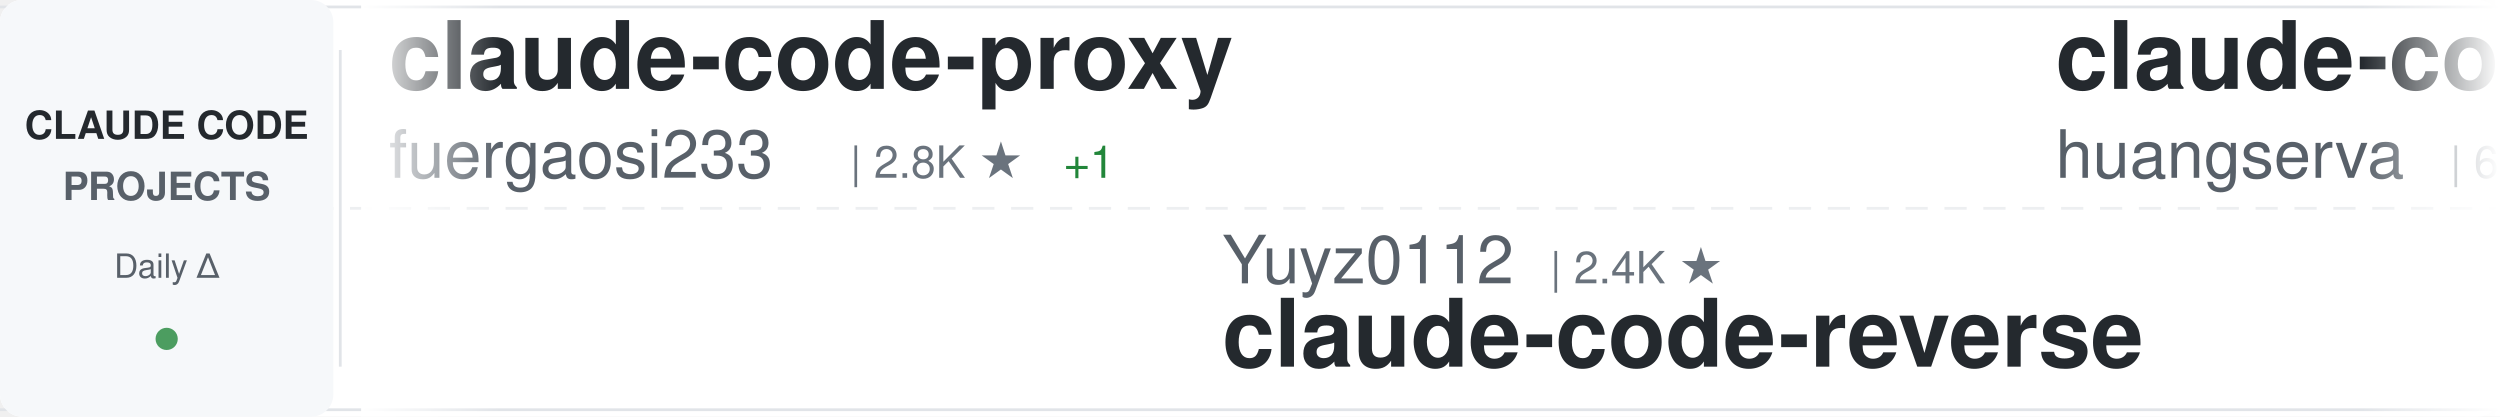
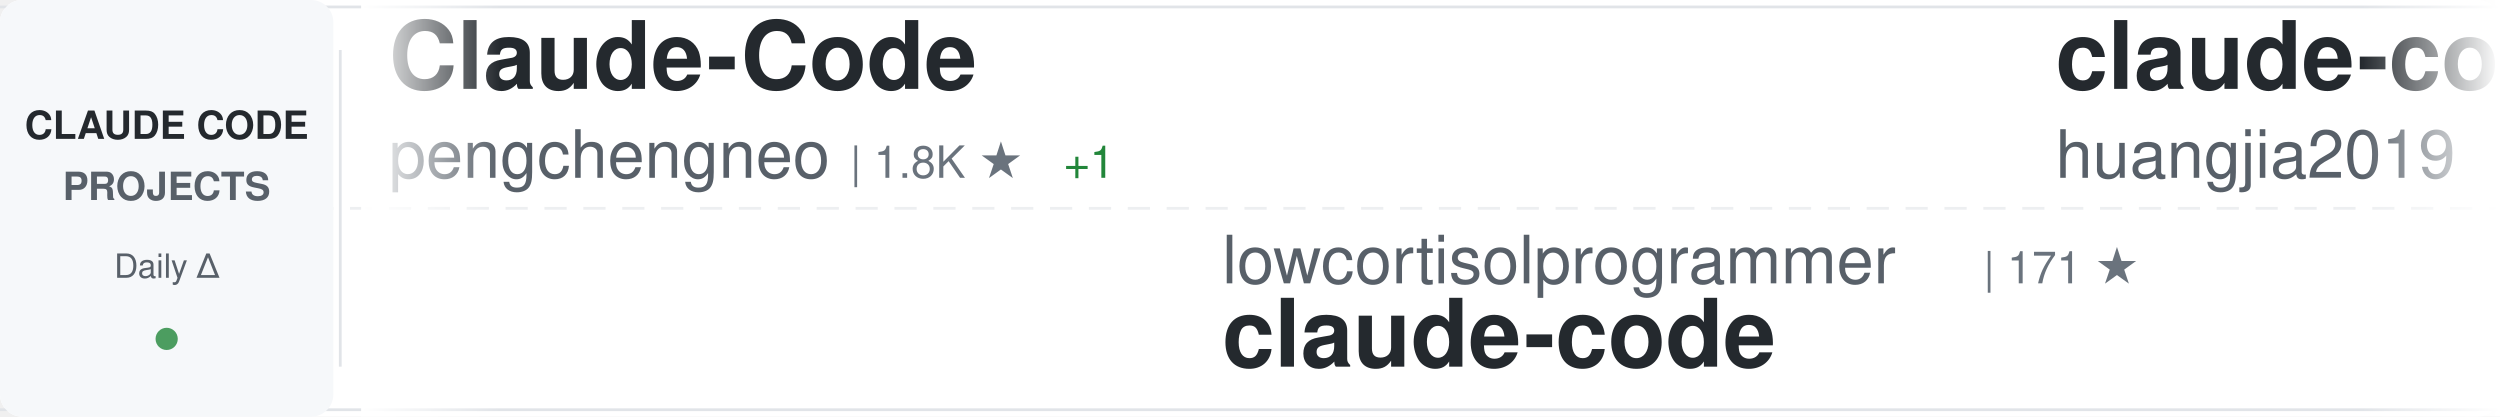
<svg xmlns="http://www.w3.org/2000/svg" width="900" height="150">
  <defs>
    <linearGradient id="awesomeLeftFade" x1="0%" y1="0%" x2="100%" y2="0%">
      <stop offset="0%" style="stop-color:#ffffff;stop-opacity:1" />
      <stop offset="100%" style="stop-color:#ffffff;stop-opacity:0" />
    </linearGradient>
    <linearGradient id="awesomeRightFade" x1="0%" y1="0%" x2="100%" y2="0%">
      <stop offset="0%" style="stop-color:#ffffff;stop-opacity:0" />
      <stop offset="100%" style="stop-color:#ffffff;stop-opacity:1" />
    </linearGradient>
  </defs>
  <rect width="900" height="150" fill="#ffffff" rx="8" />
  <rect x="0" y="2" width="900" height="1" fill="#e1e4e8" />
  <rect x="0" y="147" width="900" height="1" fill="#e1e4e8" />
  <line x1="0" y1="75" x2="900" y2="75" stroke="#e1e4e8" stroke-width="1" stroke-dasharray="8 6" opacity="0.6" />
  <rect x="0" y="0" width="120" height="150" fill="#f6f8fa" rx="8" />
  <text x="60" y="50" font-family="-apple-system, BlinkMacSystemFont, 'Segoe UI', Helvetica, Arial, sans-serif" font-size="14" font-weight="600" fill="#24292e" text-anchor="middle">CLAUDE CODE</text>
  <text x="60" y="72" font-family="-apple-system, BlinkMacSystemFont, 'Segoe UI', Helvetica, Arial, sans-serif" font-size="14" font-weight="600" fill="#586069" text-anchor="middle">PROJECTS</text>
  <text x="60" y="100" font-family="-apple-system, BlinkMacSystemFont, 'Segoe UI', Helvetica, Arial, sans-serif" font-size="12" font-weight="500" fill="#586069" text-anchor="middle">Daily Δ</text>
  <circle cx="60" cy="122" r="4" fill="#22863a" opacity="0.8" />
  <rect x="122" y="18" width="1" height="114" fill="#e1e4e8" />
  <clipPath id="awesomeTickerClip">
    <rect x="130" y="0" width="770" height="150" />
  </clipPath>
  <g clip-path="url(#awesomeTickerClip)">
    <g id="awesomeTickerItems">
      <animateTransform attributeName="transform" attributeType="XML" type="translate" from="0 0" to="-3000 0" dur="54s" repeatCount="indefinite" />
      <g transform="translate(0, 0)">
-         <text x="140" y="32" font-family="-apple-system, BlinkMacSystemFont, 'Segoe UI', Helvetica, Arial, sans-serif" font-size="34" font-weight="600" fill="#24292e">claude-code-proxy</text>
-         <text x="140" y="64" font-family="-apple-system, BlinkMacSystemFont, 'Segoe UI', Helvetica, Arial, sans-serif" font-size="24" font-weight="400" fill="#586069">fuergaosi233</text>
-         <text x="306" y="64" font-family="-apple-system, BlinkMacSystemFont, 'Segoe UI', Helvetica, Arial, sans-serif" font-size="16" font-weight="500" fill="#6a737d">| 2.8K ★</text>
+         <text x="140" y="32" font-family="-apple-system, BlinkMacSystemFont, 'Segoe UI', Helvetica, Arial, sans-serif" font-size="34" font-weight="600" fill="#24292e">Claude-Code</text>
+         <text x="140" y="64" font-family="-apple-system, BlinkMacSystemFont, 'Segoe UI', Helvetica, Arial, sans-serif" font-size="24" font-weight="400" fill="#586069">pengchengneo</text>
+         <text x="306" y="64" font-family="-apple-system, BlinkMacSystemFont, 'Segoe UI', Helvetica, Arial, sans-serif" font-size="16" font-weight="500" fill="#6a737d">| 1.8K ★</text>
        <text x="383" y="64" font-family="-apple-system, BlinkMacSystemFont, 'Segoe UI', Helvetica, Arial, sans-serif" font-size="16" font-weight="500" fill="#22863a"> +1</text>
      </g>
      <g transform="translate(300, 0)">
-         <text x="140" y="102" font-family="-apple-system, BlinkMacSystemFont, 'Segoe UI', Helvetica, Arial, sans-serif" font-size="24" font-weight="400" fill="#586069">Yuyz0112</text>
-         <text x="258" y="102" font-family="-apple-system, BlinkMacSystemFont, 'Segoe UI', Helvetica, Arial, sans-serif" font-size="16" font-weight="500" fill="#6a737d">| 2.4K ★</text>
-         <text x="140" y="132" font-family="-apple-system, BlinkMacSystemFont, 'Segoe UI', Helvetica, Arial, sans-serif" font-size="34" font-weight="600" fill="#24292e">claude-code-reverse</text>
+         <text x="140" y="102" font-family="-apple-system, BlinkMacSystemFont, 'Segoe UI', Helvetica, Arial, sans-serif" font-size="24" font-weight="400" fill="#586069">lowcortisolprogrammer</text>
+         <text x="414" y="102" font-family="-apple-system, BlinkMacSystemFont, 'Segoe UI', Helvetica, Arial, sans-serif" font-size="16" font-weight="500" fill="#6a737d">| 171 ★</text>
+         <text x="140" y="132" font-family="-apple-system, BlinkMacSystemFont, 'Segoe UI', Helvetica, Arial, sans-serif" font-size="34" font-weight="600" fill="#24292e">claude-code</text>
      </g>
      <g transform="translate(600, 0)">
-         <text x="140" y="32" font-family="-apple-system, BlinkMacSystemFont, 'Segoe UI', Helvetica, Arial, sans-serif" font-size="34" font-weight="600" fill="#24292e">claude-code-cli</text>
-         <text x="140" y="64" font-family="-apple-system, BlinkMacSystemFont, 'Segoe UI', Helvetica, Arial, sans-serif" font-size="24" font-weight="400" fill="#586069">huangserva</text>
-         <text x="282" y="64" font-family="-apple-system, BlinkMacSystemFont, 'Segoe UI', Helvetica, Arial, sans-serif" font-size="16" font-weight="500" fill="#6a737d">| 626 ★</text>
+         <text x="140" y="32" font-family="-apple-system, BlinkMacSystemFont, 'Segoe UI', Helvetica, Arial, sans-serif" font-size="34" font-weight="600" fill="#24292e">claude-code-engineering</text>
+         <text x="140" y="64" font-family="-apple-system, BlinkMacSystemFont, 'Segoe UI', Helvetica, Arial, sans-serif" font-size="24" font-weight="400" fill="#586069">huangjia2019</text>
+         <text x="306" y="64" font-family="-apple-system, BlinkMacSystemFont, 'Segoe UI', Helvetica, Arial, sans-serif" font-size="16" font-weight="500" fill="#6a737d">| 1.1K ★</text>
+         <text x="383" y="64" font-family="-apple-system, BlinkMacSystemFont, 'Segoe UI', Helvetica, Arial, sans-serif" font-size="16" font-weight="500" fill="#22863a"> +2</text>
      </g>
      <g transform="translate(900, 0)">
-         <text x="140" y="102" font-family="-apple-system, BlinkMacSystemFont, 'Segoe UI', Helvetica, Arial, sans-serif" font-size="24" font-weight="400" fill="#586069">ponponon</text>
-         <text x="258" y="102" font-family="-apple-system, BlinkMacSystemFont, 'Segoe UI', Helvetica, Arial, sans-serif" font-size="16" font-weight="500" fill="#6a737d">| 2.3K ★</text>
-         <text x="140" y="132" font-family="-apple-system, BlinkMacSystemFont, 'Segoe UI', Helvetica, Arial, sans-serif" font-size="34" font-weight="600" fill="#24292e">claude_code_src</text>
+         <text x="140" y="102" font-family="-apple-system, BlinkMacSystemFont, 'Segoe UI', Helvetica, Arial, sans-serif" font-size="24" font-weight="400" fill="#586069">T-Lab-CUHKSZ</text>
+         <text x="306" y="102" font-family="-apple-system, BlinkMacSystemFont, 'Segoe UI', Helvetica, Arial, sans-serif" font-size="16" font-weight="500" fill="#6a737d">| 328 ★</text>
+         <text x="140" y="132" font-family="-apple-system, BlinkMacSystemFont, 'Segoe UI', Helvetica, Arial, sans-serif" font-size="34" font-weight="600" fill="#24292e">claude-code</text>
      </g>
      <g transform="translate(1200, 0)">
-         <text x="140" y="32" font-family="-apple-system, BlinkMacSystemFont, 'Segoe UI', Helvetica, Arial, sans-serif" font-size="34" font-weight="600" fill="#24292e">ECC</text>
-         <text x="140" y="64" font-family="-apple-system, BlinkMacSystemFont, 'Segoe UI', Helvetica, Arial, sans-serif" font-size="24" font-weight="400" fill="#586069">affaan-m</text>
-         <text x="258" y="64" font-family="-apple-system, BlinkMacSystemFont, 'Segoe UI', Helvetica, Arial, sans-serif" font-size="16" font-weight="500" fill="#6a737d">| 244.9K ★</text>
-         <text x="353" y="64" font-family="-apple-system, BlinkMacSystemFont, 'Segoe UI', Helvetica, Arial, sans-serif" font-size="16" font-weight="500" fill="#22863a"> +185</text>
+         <text x="140" y="32" font-family="-apple-system, BlinkMacSystemFont, 'Segoe UI', Helvetica, Arial, sans-serif" font-size="34" font-weight="600" fill="#24292e">sc-claude-code-files</text>
+         <text x="140" y="64" font-family="-apple-system, BlinkMacSystemFont, 'Segoe UI', Helvetica, Arial, sans-serif" font-size="24" font-weight="400" fill="#586069">https-deeplearning-ai</text>
+         <text x="414" y="64" font-family="-apple-system, BlinkMacSystemFont, 'Segoe UI', Helvetica, Arial, sans-serif" font-size="16" font-weight="500" fill="#6a737d">| 546 ★</text>
      </g>
      <g transform="translate(1500, 0)">
-         <text x="140" y="102" font-family="-apple-system, BlinkMacSystemFont, 'Segoe UI', Helvetica, Arial, sans-serif" font-size="24" font-weight="400" fill="#586069">davila7</text>
-         <text x="246" y="102" font-family="-apple-system, BlinkMacSystemFont, 'Segoe UI', Helvetica, Arial, sans-serif" font-size="16" font-weight="500" fill="#6a737d">| 30.5K ★</text>
-         <text x="332" y="102" font-family="-apple-system, BlinkMacSystemFont, 'Segoe UI', Helvetica, Arial, sans-serif" font-size="16" font-weight="500" fill="#22863a"> +8</text>
-         <text x="140" y="132" font-family="-apple-system, BlinkMacSystemFont, 'Segoe UI', Helvetica, Arial, sans-serif" font-size="34" font-weight="600" fill="#24292e">claude-code-templates</text>
+         <text x="140" y="102" font-family="-apple-system, BlinkMacSystemFont, 'Segoe UI', Helvetica, Arial, sans-serif" font-size="24" font-weight="400" fill="#586069">VoltAgent</text>
+         <text x="270" y="102" font-family="-apple-system, BlinkMacSystemFont, 'Segoe UI', Helvetica, Arial, sans-serif" font-size="16" font-weight="500" fill="#6a737d">| 24.8K ★</text>
+         <text x="356" y="102" font-family="-apple-system, BlinkMacSystemFont, 'Segoe UI', Helvetica, Arial, sans-serif" font-size="16" font-weight="500" fill="#22863a"> +9</text>
+         <text x="140" y="132" font-family="-apple-system, BlinkMacSystemFont, 'Segoe UI', Helvetica, Arial, sans-serif" font-size="34" font-weight="600" fill="#24292e">awesome-claude-code-suba...</text>
      </g>
      <g transform="translate(1800, 0)">
-         <text x="140" y="32" font-family="-apple-system, BlinkMacSystemFont, 'Segoe UI', Helvetica, Arial, sans-serif" font-size="34" font-weight="600" fill="#24292e">claude-code-cheat-sheet</text>
-         <text x="140" y="64" font-family="-apple-system, BlinkMacSystemFont, 'Segoe UI', Helvetica, Arial, sans-serif" font-size="24" font-weight="400" fill="#586069">Njengah</text>
-         <text x="246" y="64" font-family="-apple-system, BlinkMacSystemFont, 'Segoe UI', Helvetica, Arial, sans-serif" font-size="16" font-weight="500" fill="#6a737d">| 1.9K ★</text>
-         <text x="323" y="64" font-family="-apple-system, BlinkMacSystemFont, 'Segoe UI', Helvetica, Arial, sans-serif" font-size="16" font-weight="500" fill="#22863a"> +1</text>
+         <text x="140" y="32" font-family="-apple-system, BlinkMacSystemFont, 'Segoe UI', Helvetica, Arial, sans-serif" font-size="34" font-weight="600" fill="#24292e">Dive-into-Claude-Code</text>
+         <text x="140" y="64" font-family="-apple-system, BlinkMacSystemFont, 'Segoe UI', Helvetica, Arial, sans-serif" font-size="24" font-weight="400" fill="#586069">VILA-Lab</text>
+         <text x="258" y="64" font-family="-apple-system, BlinkMacSystemFont, 'Segoe UI', Helvetica, Arial, sans-serif" font-size="16" font-weight="500" fill="#6a737d">| 2.1K ★</text>
+         <text x="335" y="64" font-family="-apple-system, BlinkMacSystemFont, 'Segoe UI', Helvetica, Arial, sans-serif" font-size="16" font-weight="500" fill="#22863a"> +1</text>
      </g>
      <g transform="translate(2100, 0)">
-         <text x="140" y="102" font-family="-apple-system, BlinkMacSystemFont, 'Segoe UI', Helvetica, Arial, sans-serif" font-size="24" font-weight="400" fill="#586069">zstmfhy</text>
-         <text x="246" y="102" font-family="-apple-system, BlinkMacSystemFont, 'Segoe UI', Helvetica, Arial, sans-serif" font-size="16" font-weight="500" fill="#6a737d">| 190 ★</text>
-         <text x="140" y="132" font-family="-apple-system, BlinkMacSystemFont, 'Segoe UI', Helvetica, Arial, sans-serif" font-size="34" font-weight="600" fill="#24292e">Claude-code</text>
+         <text x="140" y="102" font-family="-apple-system, BlinkMacSystemFont, 'Segoe UI', Helvetica, Arial, sans-serif" font-size="24" font-weight="400" fill="#586069">claude-code-best</text>
+         <text x="354" y="102" font-family="-apple-system, BlinkMacSystemFont, 'Segoe UI', Helvetica, Arial, sans-serif" font-size="16" font-weight="500" fill="#6a737d">| 22.3K ★</text>
+         <text x="440" y="102" font-family="-apple-system, BlinkMacSystemFont, 'Segoe UI', Helvetica, Arial, sans-serif" font-size="16" font-weight="500" fill="#22863a"> +4</text>
+         <text x="140" y="132" font-family="-apple-system, BlinkMacSystemFont, 'Segoe UI', Helvetica, Arial, sans-serif" font-size="34" font-weight="600" fill="#24292e">claude-code</text>
      </g>
      <g transform="translate(2400, 0)">
-         <text x="140" y="32" font-family="-apple-system, BlinkMacSystemFont, 'Segoe UI', Helvetica, Arial, sans-serif" font-size="34" font-weight="600" fill="#24292e">Claude-Code</text>
-         <text x="140" y="64" font-family="-apple-system, BlinkMacSystemFont, 'Segoe UI', Helvetica, Arial, sans-serif" font-size="24" font-weight="400" fill="#586069">KPR111</text>
-         <text x="234" y="64" font-family="-apple-system, BlinkMacSystemFont, 'Segoe UI', Helvetica, Arial, sans-serif" font-size="16" font-weight="500" fill="#6a737d">| 18 ★</text>
+         <text x="140" y="32" font-family="-apple-system, BlinkMacSystemFont, 'Segoe UI', Helvetica, Arial, sans-serif" font-size="34" font-weight="600" fill="#24292e">claude-code-settings</text>
+         <text x="140" y="64" font-family="-apple-system, BlinkMacSystemFont, 'Segoe UI', Helvetica, Arial, sans-serif" font-size="24" font-weight="400" fill="#586069">feiskyer</text>
+         <text x="258" y="64" font-family="-apple-system, BlinkMacSystemFont, 'Segoe UI', Helvetica, Arial, sans-serif" font-size="16" font-weight="500" fill="#6a737d">| 1.6K ★</text>
+         <text x="335" y="64" font-family="-apple-system, BlinkMacSystemFont, 'Segoe UI', Helvetica, Arial, sans-serif" font-size="16" font-weight="500" fill="#22863a"> +2</text>
      </g>
      <g transform="translate(2700, 0)">
-         <text x="140" y="102" font-family="-apple-system, BlinkMacSystemFont, 'Segoe UI', Helvetica, Arial, sans-serif" font-size="24" font-weight="400" fill="#586069">edmund-io</text>
-         <text x="270" y="102" font-family="-apple-system, BlinkMacSystemFont, 'Segoe UI', Helvetica, Arial, sans-serif" font-size="16" font-weight="500" fill="#6a737d">| 1.5K ★</text>
-         <text x="347" y="102" font-family="-apple-system, BlinkMacSystemFont, 'Segoe UI', Helvetica, Arial, sans-serif" font-size="16" font-weight="500" fill="#22863a"> +1</text>
-         <text x="140" y="132" font-family="-apple-system, BlinkMacSystemFont, 'Segoe UI', Helvetica, Arial, sans-serif" font-size="34" font-weight="600" fill="#24292e">edmunds-claude-code</text>
+         <text x="140" y="102" font-family="-apple-system, BlinkMacSystemFont, 'Segoe UI', Helvetica, Arial, sans-serif" font-size="24" font-weight="400" fill="#586069">codeaashu</text>
+         <text x="270" y="102" font-family="-apple-system, BlinkMacSystemFont, 'Segoe UI', Helvetica, Arial, sans-serif" font-size="16" font-weight="500" fill="#6a737d">| 3.3K ★</text>
+         <text x="347" y="102" font-family="-apple-system, BlinkMacSystemFont, 'Segoe UI', Helvetica, Arial, sans-serif" font-size="16" font-weight="500" fill="#22863a"> +2</text>
+         <text x="140" y="132" font-family="-apple-system, BlinkMacSystemFont, 'Segoe UI', Helvetica, Arial, sans-serif" font-size="34" font-weight="600" fill="#24292e">claude-code</text>
      </g>
      <g transform="translate(3000, 0)">
-         <text x="140" y="32" font-family="-apple-system, BlinkMacSystemFont, 'Segoe UI', Helvetica, Arial, sans-serif" font-size="34" font-weight="600" fill="#24292e">claude-code-proxy</text>
-         <text x="140" y="64" font-family="-apple-system, BlinkMacSystemFont, 'Segoe UI', Helvetica, Arial, sans-serif" font-size="24" font-weight="400" fill="#586069">fuergaosi233</text>
-         <text x="306" y="64" font-family="-apple-system, BlinkMacSystemFont, 'Segoe UI', Helvetica, Arial, sans-serif" font-size="16" font-weight="500" fill="#6a737d">| 2.8K ★</text>
+         <text x="140" y="32" font-family="-apple-system, BlinkMacSystemFont, 'Segoe UI', Helvetica, Arial, sans-serif" font-size="34" font-weight="600" fill="#24292e">Claude-Code</text>
+         <text x="140" y="64" font-family="-apple-system, BlinkMacSystemFont, 'Segoe UI', Helvetica, Arial, sans-serif" font-size="24" font-weight="400" fill="#586069">pengchengneo</text>
+         <text x="306" y="64" font-family="-apple-system, BlinkMacSystemFont, 'Segoe UI', Helvetica, Arial, sans-serif" font-size="16" font-weight="500" fill="#6a737d">| 1.8K ★</text>
        <text x="383" y="64" font-family="-apple-system, BlinkMacSystemFont, 'Segoe UI', Helvetica, Arial, sans-serif" font-size="16" font-weight="500" fill="#22863a"> +1</text>
      </g>
      <g transform="translate(3300, 0)">
-         <text x="140" y="102" font-family="-apple-system, BlinkMacSystemFont, 'Segoe UI', Helvetica, Arial, sans-serif" font-size="24" font-weight="400" fill="#586069">Yuyz0112</text>
-         <text x="258" y="102" font-family="-apple-system, BlinkMacSystemFont, 'Segoe UI', Helvetica, Arial, sans-serif" font-size="16" font-weight="500" fill="#6a737d">| 2.4K ★</text>
-         <text x="140" y="132" font-family="-apple-system, BlinkMacSystemFont, 'Segoe UI', Helvetica, Arial, sans-serif" font-size="34" font-weight="600" fill="#24292e">claude-code-reverse</text>
+         <text x="140" y="102" font-family="-apple-system, BlinkMacSystemFont, 'Segoe UI', Helvetica, Arial, sans-serif" font-size="24" font-weight="400" fill="#586069">lowcortisolprogrammer</text>
+         <text x="414" y="102" font-family="-apple-system, BlinkMacSystemFont, 'Segoe UI', Helvetica, Arial, sans-serif" font-size="16" font-weight="500" fill="#6a737d">| 171 ★</text>
+         <text x="140" y="132" font-family="-apple-system, BlinkMacSystemFont, 'Segoe UI', Helvetica, Arial, sans-serif" font-size="34" font-weight="600" fill="#24292e">claude-code</text>
      </g>
      <g transform="translate(3600, 0)">
-         <text x="140" y="32" font-family="-apple-system, BlinkMacSystemFont, 'Segoe UI', Helvetica, Arial, sans-serif" font-size="34" font-weight="600" fill="#24292e">claude-code-cli</text>
-         <text x="140" y="64" font-family="-apple-system, BlinkMacSystemFont, 'Segoe UI', Helvetica, Arial, sans-serif" font-size="24" font-weight="400" fill="#586069">huangserva</text>
-         <text x="282" y="64" font-family="-apple-system, BlinkMacSystemFont, 'Segoe UI', Helvetica, Arial, sans-serif" font-size="16" font-weight="500" fill="#6a737d">| 626 ★</text>
+         <text x="140" y="32" font-family="-apple-system, BlinkMacSystemFont, 'Segoe UI', Helvetica, Arial, sans-serif" font-size="34" font-weight="600" fill="#24292e">claude-code-engineering</text>
+         <text x="140" y="64" font-family="-apple-system, BlinkMacSystemFont, 'Segoe UI', Helvetica, Arial, sans-serif" font-size="24" font-weight="400" fill="#586069">huangjia2019</text>
+         <text x="306" y="64" font-family="-apple-system, BlinkMacSystemFont, 'Segoe UI', Helvetica, Arial, sans-serif" font-size="16" font-weight="500" fill="#6a737d">| 1.1K ★</text>
+         <text x="383" y="64" font-family="-apple-system, BlinkMacSystemFont, 'Segoe UI', Helvetica, Arial, sans-serif" font-size="16" font-weight="500" fill="#22863a"> +2</text>
      </g>
      <g transform="translate(3900, 0)">
-         <text x="140" y="102" font-family="-apple-system, BlinkMacSystemFont, 'Segoe UI', Helvetica, Arial, sans-serif" font-size="24" font-weight="400" fill="#586069">ponponon</text>
-         <text x="258" y="102" font-family="-apple-system, BlinkMacSystemFont, 'Segoe UI', Helvetica, Arial, sans-serif" font-size="16" font-weight="500" fill="#6a737d">| 2.3K ★</text>
-         <text x="140" y="132" font-family="-apple-system, BlinkMacSystemFont, 'Segoe UI', Helvetica, Arial, sans-serif" font-size="34" font-weight="600" fill="#24292e">claude_code_src</text>
+         <text x="140" y="102" font-family="-apple-system, BlinkMacSystemFont, 'Segoe UI', Helvetica, Arial, sans-serif" font-size="24" font-weight="400" fill="#586069">T-Lab-CUHKSZ</text>
+         <text x="306" y="102" font-family="-apple-system, BlinkMacSystemFont, 'Segoe UI', Helvetica, Arial, sans-serif" font-size="16" font-weight="500" fill="#6a737d">| 328 ★</text>
+         <text x="140" y="132" font-family="-apple-system, BlinkMacSystemFont, 'Segoe UI', Helvetica, Arial, sans-serif" font-size="34" font-weight="600" fill="#24292e">claude-code</text>
      </g>
    </g>
  </g>
  <rect x="130" y="0" width="50" height="150" fill="url(#awesomeLeftFade)" />
  <rect x="850" y="0" width="50" height="150" fill="url(#awesomeRightFade)" />
</svg>
